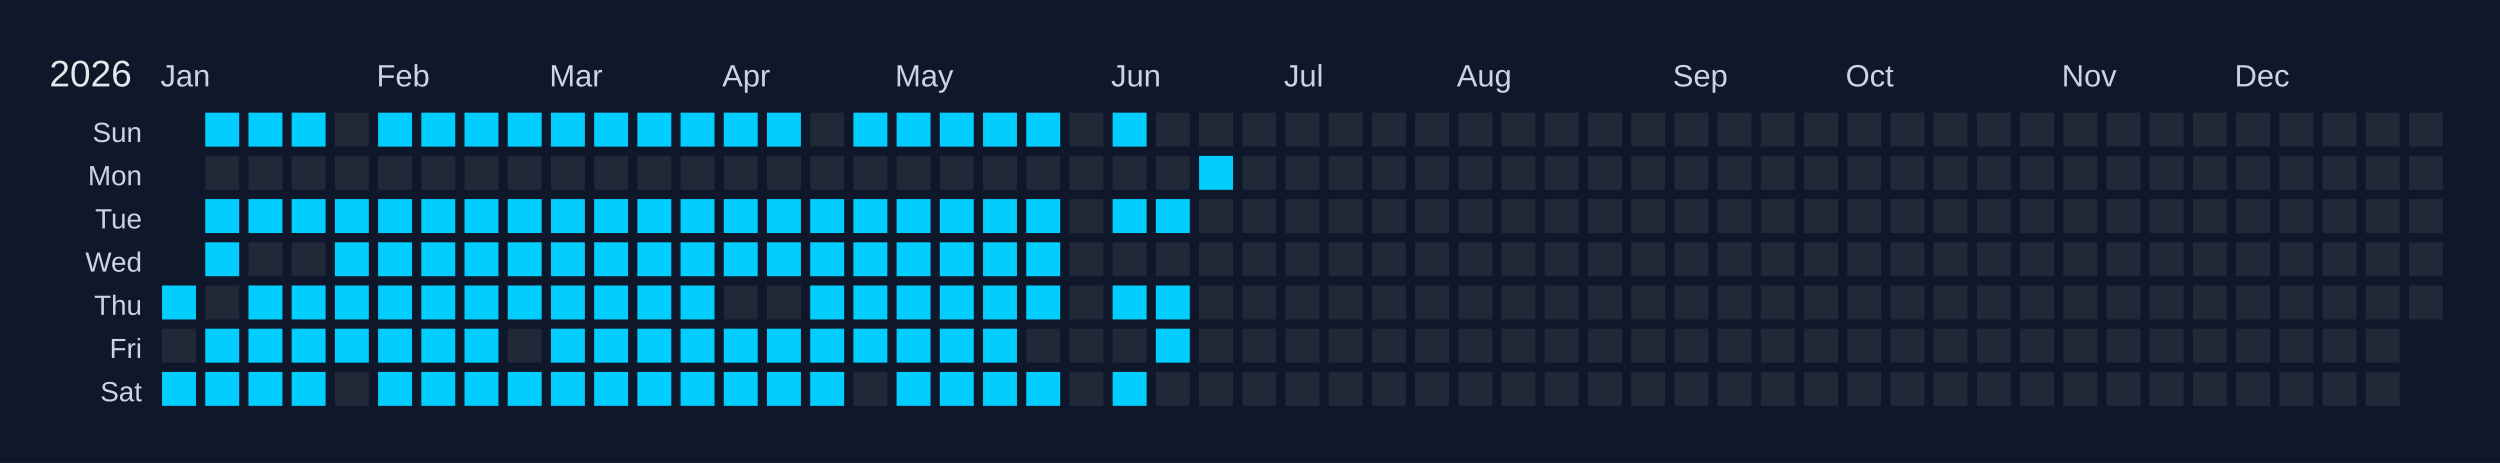
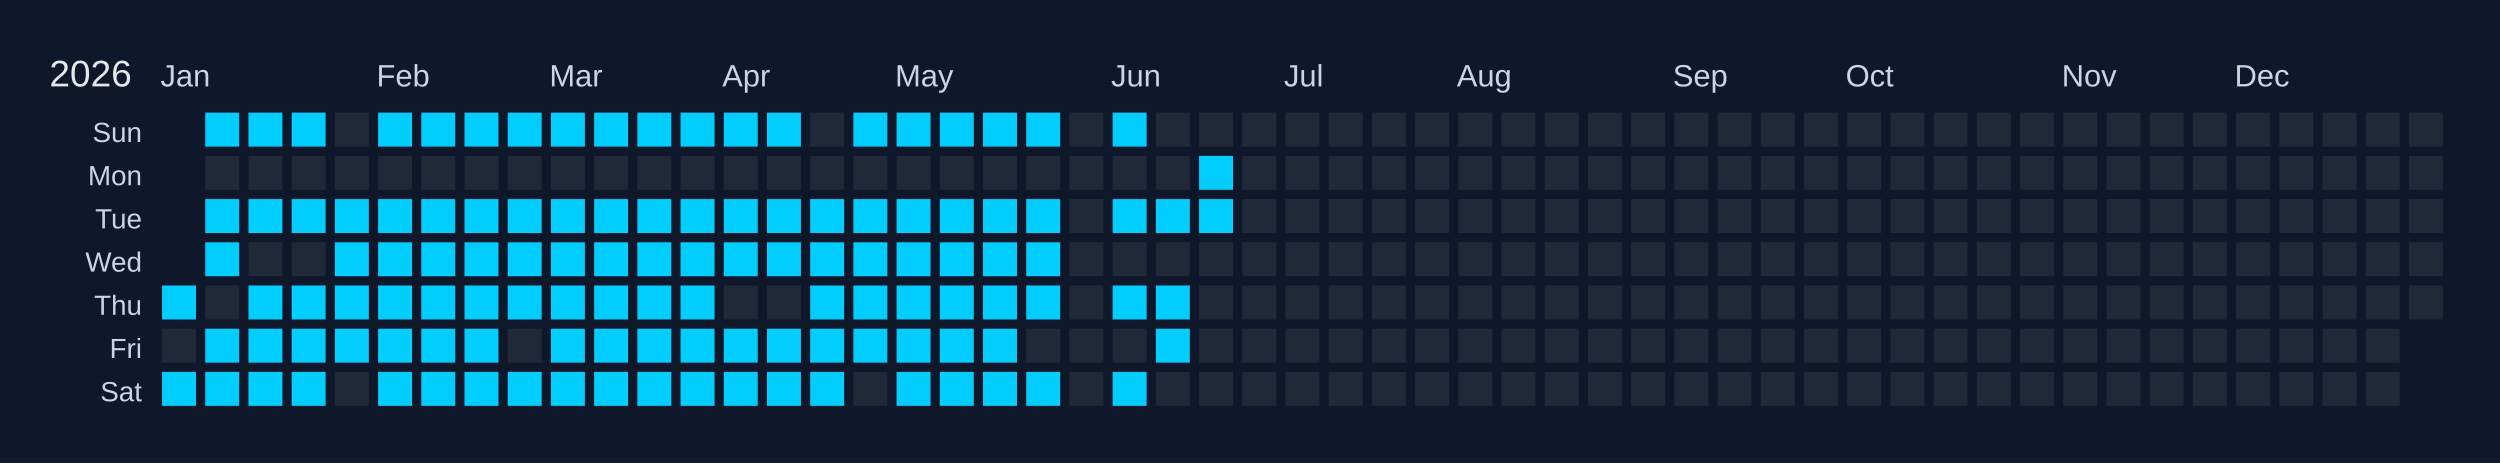
<svg xmlns="http://www.w3.org/2000/svg" width="810" height="150" viewBox="0 0 810 150">
  <rect width="810" height="150" fill="#0f172a" />
  <text x="16" y="28" font-size="12" fill="#e5e7eb" font-family="Arial, sans-serif">2026</text>
  <text x="52" y="28" font-size="10" fill="#cbd5e1" font-family="Arial, sans-serif">Jan</text>
  <text x="122" y="28" font-size="10" fill="#cbd5e1" font-family="Arial, sans-serif">Feb</text>
  <text x="178" y="28" font-size="10" fill="#cbd5e1" font-family="Arial, sans-serif">Mar</text>
  <text x="234" y="28" font-size="10" fill="#cbd5e1" font-family="Arial, sans-serif">Apr</text>
  <text x="290" y="28" font-size="10" fill="#cbd5e1" font-family="Arial, sans-serif">May</text>
  <text x="360" y="28" font-size="10" fill="#cbd5e1" font-family="Arial, sans-serif">Jun</text>
  <text x="416" y="28" font-size="10" fill="#cbd5e1" font-family="Arial, sans-serif">Jul</text>
  <text x="472" y="28" font-size="10" fill="#cbd5e1" font-family="Arial, sans-serif">Aug</text>
  <text x="542" y="28" font-size="10" fill="#cbd5e1" font-family="Arial, sans-serif">Sep</text>
  <text x="598" y="28" font-size="10" fill="#cbd5e1" font-family="Arial, sans-serif">Oct</text>
  <text x="668" y="28" font-size="10" fill="#cbd5e1" font-family="Arial, sans-serif">Nov</text>
  <text x="724" y="28" font-size="10" fill="#cbd5e1" font-family="Arial, sans-serif">Dec</text>
  <text x="46" y="46" font-size="9" fill="#cbd5e1" font-family="Arial, sans-serif" text-anchor="end">Sun</text>
  <text x="46" y="60" font-size="9" fill="#cbd5e1" font-family="Arial, sans-serif" text-anchor="end">Mon</text>
  <text x="46" y="74" font-size="9" fill="#cbd5e1" font-family="Arial, sans-serif" text-anchor="end">Tue</text>
  <text x="46" y="88" font-size="9" fill="#cbd5e1" font-family="Arial, sans-serif" text-anchor="end">Wed</text>
  <text x="46" y="102" font-size="9" fill="#cbd5e1" font-family="Arial, sans-serif" text-anchor="end">Thu</text>
  <text x="46" y="116" font-size="9" fill="#cbd5e1" font-family="Arial, sans-serif" text-anchor="end">Fri</text>
  <text x="46" y="130" font-size="9" fill="#cbd5e1" font-family="Arial, sans-serif" text-anchor="end">Sat</text>
  <g transform="translate(52,36)">
    <rect x="0" y="0" width="12" height="12" fill="#0f172a" stroke="#0f172a" stroke-width="1" />
    <rect x="0" y="14" width="12" height="12" fill="#0f172a" stroke="#0f172a" stroke-width="1" />
    <rect x="0" y="28" width="12" height="12" fill="#0f172a" stroke="#0f172a" stroke-width="1" />
    <rect x="0" y="42" width="12" height="12" fill="#0f172a" stroke="#0f172a" stroke-width="1" />
    <rect x="0" y="56" width="12" height="12" fill="#01cdfe" stroke="#0f172a" stroke-width="1" data-date="2026-01-01" />
    <rect x="0" y="70" width="12" height="12" fill="#1f2937" stroke="#0f172a" stroke-width="1" data-date="2026-01-02" />
    <rect x="0" y="84" width="12" height="12" fill="#01cdfe" stroke="#0f172a" stroke-width="1" data-date="2026-01-03" />
    <rect x="14" y="0" width="12" height="12" fill="#01cdfe" stroke="#0f172a" stroke-width="1" data-date="2026-01-04" />
    <rect x="14" y="14" width="12" height="12" fill="#1f2937" stroke="#0f172a" stroke-width="1" data-date="2026-01-05" />
    <rect x="14" y="28" width="12" height="12" fill="#01cdfe" stroke="#0f172a" stroke-width="1" data-date="2026-01-06" />
    <rect x="14" y="42" width="12" height="12" fill="#01cdfe" stroke="#0f172a" stroke-width="1" data-date="2026-01-07" />
    <rect x="14" y="56" width="12" height="12" fill="#1f2937" stroke="#0f172a" stroke-width="1" data-date="2026-01-08" />
    <rect x="14" y="70" width="12" height="12" fill="#01cdfe" stroke="#0f172a" stroke-width="1" data-date="2026-01-09" />
    <rect x="14" y="84" width="12" height="12" fill="#01cdfe" stroke="#0f172a" stroke-width="1" data-date="2026-01-10" />
    <rect x="28" y="0" width="12" height="12" fill="#01cdfe" stroke="#0f172a" stroke-width="1" data-date="2026-01-11" />
    <rect x="28" y="14" width="12" height="12" fill="#1f2937" stroke="#0f172a" stroke-width="1" data-date="2026-01-12" />
    <rect x="28" y="28" width="12" height="12" fill="#01cdfe" stroke="#0f172a" stroke-width="1" data-date="2026-01-13" />
    <rect x="28" y="42" width="12" height="12" fill="#1f2937" stroke="#0f172a" stroke-width="1" data-date="2026-01-14" />
    <rect x="28" y="56" width="12" height="12" fill="#01cdfe" stroke="#0f172a" stroke-width="1" data-date="2026-01-15" />
    <rect x="28" y="70" width="12" height="12" fill="#01cdfe" stroke="#0f172a" stroke-width="1" data-date="2026-01-16" />
    <rect x="28" y="84" width="12" height="12" fill="#01cdfe" stroke="#0f172a" stroke-width="1" data-date="2026-01-17" />
    <rect x="42" y="0" width="12" height="12" fill="#01cdfe" stroke="#0f172a" stroke-width="1" data-date="2026-01-18" />
    <rect x="42" y="14" width="12" height="12" fill="#1f2937" stroke="#0f172a" stroke-width="1" data-date="2026-01-19" />
    <rect x="42" y="28" width="12" height="12" fill="#01cdfe" stroke="#0f172a" stroke-width="1" data-date="2026-01-20" />
    <rect x="42" y="42" width="12" height="12" fill="#1f2937" stroke="#0f172a" stroke-width="1" data-date="2026-01-21" />
    <rect x="42" y="56" width="12" height="12" fill="#01cdfe" stroke="#0f172a" stroke-width="1" data-date="2026-01-22" />
    <rect x="42" y="70" width="12" height="12" fill="#01cdfe" stroke="#0f172a" stroke-width="1" data-date="2026-01-23" />
    <rect x="42" y="84" width="12" height="12" fill="#01cdfe" stroke="#0f172a" stroke-width="1" data-date="2026-01-24" />
    <rect x="56" y="0" width="12" height="12" fill="#1f2937" stroke="#0f172a" stroke-width="1" data-date="2026-01-25" />
    <rect x="56" y="14" width="12" height="12" fill="#1f2937" stroke="#0f172a" stroke-width="1" data-date="2026-01-26" />
    <rect x="56" y="28" width="12" height="12" fill="#01cdfe" stroke="#0f172a" stroke-width="1" data-date="2026-01-27" />
    <rect x="56" y="42" width="12" height="12" fill="#01cdfe" stroke="#0f172a" stroke-width="1" data-date="2026-01-28" />
    <rect x="56" y="56" width="12" height="12" fill="#01cdfe" stroke="#0f172a" stroke-width="1" data-date="2026-01-29" />
    <rect x="56" y="70" width="12" height="12" fill="#01cdfe" stroke="#0f172a" stroke-width="1" data-date="2026-01-30" />
    <rect x="56" y="84" width="12" height="12" fill="#1f2937" stroke="#0f172a" stroke-width="1" data-date="2026-01-31" />
    <rect x="70" y="0" width="12" height="12" fill="#01cdfe" stroke="#0f172a" stroke-width="1" data-date="2026-02-01" />
    <rect x="70" y="14" width="12" height="12" fill="#1f2937" stroke="#0f172a" stroke-width="1" data-date="2026-02-02" />
    <rect x="70" y="28" width="12" height="12" fill="#01cdfe" stroke="#0f172a" stroke-width="1" data-date="2026-02-03" />
    <rect x="70" y="42" width="12" height="12" fill="#01cdfe" stroke="#0f172a" stroke-width="1" data-date="2026-02-04" />
    <rect x="70" y="56" width="12" height="12" fill="#01cdfe" stroke="#0f172a" stroke-width="1" data-date="2026-02-05" />
    <rect x="70" y="70" width="12" height="12" fill="#01cdfe" stroke="#0f172a" stroke-width="1" data-date="2026-02-06" />
    <rect x="70" y="84" width="12" height="12" fill="#01cdfe" stroke="#0f172a" stroke-width="1" data-date="2026-02-07" />
    <rect x="84" y="0" width="12" height="12" fill="#01cdfe" stroke="#0f172a" stroke-width="1" data-date="2026-02-08" />
    <rect x="84" y="14" width="12" height="12" fill="#1f2937" stroke="#0f172a" stroke-width="1" data-date="2026-02-09" />
    <rect x="84" y="28" width="12" height="12" fill="#01cdfe" stroke="#0f172a" stroke-width="1" data-date="2026-02-10" />
    <rect x="84" y="42" width="12" height="12" fill="#01cdfe" stroke="#0f172a" stroke-width="1" data-date="2026-02-11" />
    <rect x="84" y="56" width="12" height="12" fill="#01cdfe" stroke="#0f172a" stroke-width="1" data-date="2026-02-12" />
    <rect x="84" y="70" width="12" height="12" fill="#01cdfe" stroke="#0f172a" stroke-width="1" data-date="2026-02-13" />
    <rect x="84" y="84" width="12" height="12" fill="#01cdfe" stroke="#0f172a" stroke-width="1" data-date="2026-02-14" />
    <rect x="98" y="0" width="12" height="12" fill="#01cdfe" stroke="#0f172a" stroke-width="1" data-date="2026-02-15" />
    <rect x="98" y="14" width="12" height="12" fill="#1f2937" stroke="#0f172a" stroke-width="1" data-date="2026-02-16" />
    <rect x="98" y="28" width="12" height="12" fill="#01cdfe" stroke="#0f172a" stroke-width="1" data-date="2026-02-17" />
    <rect x="98" y="42" width="12" height="12" fill="#01cdfe" stroke="#0f172a" stroke-width="1" data-date="2026-02-18" />
    <rect x="98" y="56" width="12" height="12" fill="#01cdfe" stroke="#0f172a" stroke-width="1" data-date="2026-02-19" />
    <rect x="98" y="70" width="12" height="12" fill="#01cdfe" stroke="#0f172a" stroke-width="1" data-date="2026-02-20" />
    <rect x="98" y="84" width="12" height="12" fill="#01cdfe" stroke="#0f172a" stroke-width="1" data-date="2026-02-21" />
    <rect x="112" y="0" width="12" height="12" fill="#01cdfe" stroke="#0f172a" stroke-width="1" data-date="2026-02-22" />
    <rect x="112" y="14" width="12" height="12" fill="#1f2937" stroke="#0f172a" stroke-width="1" data-date="2026-02-23" />
    <rect x="112" y="28" width="12" height="12" fill="#01cdfe" stroke="#0f172a" stroke-width="1" data-date="2026-02-24" />
    <rect x="112" y="42" width="12" height="12" fill="#01cdfe" stroke="#0f172a" stroke-width="1" data-date="2026-02-25" />
    <rect x="112" y="56" width="12" height="12" fill="#01cdfe" stroke="#0f172a" stroke-width="1" data-date="2026-02-26" />
    <rect x="112" y="70" width="12" height="12" fill="#1f2937" stroke="#0f172a" stroke-width="1" data-date="2026-02-27" />
    <rect x="112" y="84" width="12" height="12" fill="#01cdfe" stroke="#0f172a" stroke-width="1" data-date="2026-02-28" />
    <rect x="126" y="0" width="12" height="12" fill="#01cdfe" stroke="#0f172a" stroke-width="1" data-date="2026-03-01" />
    <rect x="126" y="14" width="12" height="12" fill="#1f2937" stroke="#0f172a" stroke-width="1" data-date="2026-03-02" />
    <rect x="126" y="28" width="12" height="12" fill="#01cdfe" stroke="#0f172a" stroke-width="1" data-date="2026-03-03" />
    <rect x="126" y="42" width="12" height="12" fill="#01cdfe" stroke="#0f172a" stroke-width="1" data-date="2026-03-04" />
    <rect x="126" y="56" width="12" height="12" fill="#01cdfe" stroke="#0f172a" stroke-width="1" data-date="2026-03-05" />
    <rect x="126" y="70" width="12" height="12" fill="#01cdfe" stroke="#0f172a" stroke-width="1" data-date="2026-03-06" />
    <rect x="126" y="84" width="12" height="12" fill="#01cdfe" stroke="#0f172a" stroke-width="1" data-date="2026-03-07" />
    <rect x="140" y="0" width="12" height="12" fill="#01cdfe" stroke="#0f172a" stroke-width="1" data-date="2026-03-08" />
    <rect x="140" y="14" width="12" height="12" fill="#1f2937" stroke="#0f172a" stroke-width="1" data-date="2026-03-09" />
    <rect x="140" y="28" width="12" height="12" fill="#01cdfe" stroke="#0f172a" stroke-width="1" data-date="2026-03-10" />
    <rect x="140" y="42" width="12" height="12" fill="#01cdfe" stroke="#0f172a" stroke-width="1" data-date="2026-03-11" />
    <rect x="140" y="56" width="12" height="12" fill="#01cdfe" stroke="#0f172a" stroke-width="1" data-date="2026-03-12" />
    <rect x="140" y="70" width="12" height="12" fill="#01cdfe" stroke="#0f172a" stroke-width="1" data-date="2026-03-13" />
    <rect x="140" y="84" width="12" height="12" fill="#01cdfe" stroke="#0f172a" stroke-width="1" data-date="2026-03-14" />
    <rect x="154" y="0" width="12" height="12" fill="#01cdfe" stroke="#0f172a" stroke-width="1" data-date="2026-03-15" />
    <rect x="154" y="14" width="12" height="12" fill="#1f2937" stroke="#0f172a" stroke-width="1" data-date="2026-03-16" />
    <rect x="154" y="28" width="12" height="12" fill="#01cdfe" stroke="#0f172a" stroke-width="1" data-date="2026-03-17" />
    <rect x="154" y="42" width="12" height="12" fill="#01cdfe" stroke="#0f172a" stroke-width="1" data-date="2026-03-18" />
    <rect x="154" y="56" width="12" height="12" fill="#01cdfe" stroke="#0f172a" stroke-width="1" data-date="2026-03-19" />
    <rect x="154" y="70" width="12" height="12" fill="#01cdfe" stroke="#0f172a" stroke-width="1" data-date="2026-03-20" />
    <rect x="154" y="84" width="12" height="12" fill="#01cdfe" stroke="#0f172a" stroke-width="1" data-date="2026-03-21" />
    <rect x="168" y="0" width="12" height="12" fill="#01cdfe" stroke="#0f172a" stroke-width="1" data-date="2026-03-22" />
    <rect x="168" y="14" width="12" height="12" fill="#1f2937" stroke="#0f172a" stroke-width="1" data-date="2026-03-23" />
    <rect x="168" y="28" width="12" height="12" fill="#01cdfe" stroke="#0f172a" stroke-width="1" data-date="2026-03-24" />
    <rect x="168" y="42" width="12" height="12" fill="#01cdfe" stroke="#0f172a" stroke-width="1" data-date="2026-03-25" />
    <rect x="168" y="56" width="12" height="12" fill="#01cdfe" stroke="#0f172a" stroke-width="1" data-date="2026-03-26" />
    <rect x="168" y="70" width="12" height="12" fill="#01cdfe" stroke="#0f172a" stroke-width="1" data-date="2026-03-27" />
    <rect x="168" y="84" width="12" height="12" fill="#01cdfe" stroke="#0f172a" stroke-width="1" data-date="2026-03-28" />
    <rect x="182" y="0" width="12" height="12" fill="#01cdfe" stroke="#0f172a" stroke-width="1" data-date="2026-03-29" />
    <rect x="182" y="14" width="12" height="12" fill="#1f2937" stroke="#0f172a" stroke-width="1" data-date="2026-03-30" />
    <rect x="182" y="28" width="12" height="12" fill="#01cdfe" stroke="#0f172a" stroke-width="1" data-date="2026-03-31" />
    <rect x="182" y="42" width="12" height="12" fill="#01cdfe" stroke="#0f172a" stroke-width="1" data-date="2026-04-01" />
    <rect x="182" y="56" width="12" height="12" fill="#1f2937" stroke="#0f172a" stroke-width="1" data-date="2026-04-02" />
    <rect x="182" y="70" width="12" height="12" fill="#01cdfe" stroke="#0f172a" stroke-width="1" data-date="2026-04-03" />
    <rect x="182" y="84" width="12" height="12" fill="#01cdfe" stroke="#0f172a" stroke-width="1" data-date="2026-04-04" />
    <rect x="196" y="0" width="12" height="12" fill="#01cdfe" stroke="#0f172a" stroke-width="1" data-date="2026-04-05" />
    <rect x="196" y="14" width="12" height="12" fill="#1f2937" stroke="#0f172a" stroke-width="1" data-date="2026-04-06" />
    <rect x="196" y="28" width="12" height="12" fill="#01cdfe" stroke="#0f172a" stroke-width="1" data-date="2026-04-07" />
    <rect x="196" y="42" width="12" height="12" fill="#01cdfe" stroke="#0f172a" stroke-width="1" data-date="2026-04-08" />
    <rect x="196" y="56" width="12" height="12" fill="#1f2937" stroke="#0f172a" stroke-width="1" data-date="2026-04-09" />
    <rect x="196" y="70" width="12" height="12" fill="#01cdfe" stroke="#0f172a" stroke-width="1" data-date="2026-04-10" />
    <rect x="196" y="84" width="12" height="12" fill="#01cdfe" stroke="#0f172a" stroke-width="1" data-date="2026-04-11" />
    <rect x="210" y="0" width="12" height="12" fill="#1f2937" stroke="#0f172a" stroke-width="1" data-date="2026-04-12" />
    <rect x="210" y="14" width="12" height="12" fill="#1f2937" stroke="#0f172a" stroke-width="1" data-date="2026-04-13" />
    <rect x="210" y="28" width="12" height="12" fill="#01cdfe" stroke="#0f172a" stroke-width="1" data-date="2026-04-14" />
    <rect x="210" y="42" width="12" height="12" fill="#01cdfe" stroke="#0f172a" stroke-width="1" data-date="2026-04-15" />
    <rect x="210" y="56" width="12" height="12" fill="#01cdfe" stroke="#0f172a" stroke-width="1" data-date="2026-04-16" />
    <rect x="210" y="70" width="12" height="12" fill="#01cdfe" stroke="#0f172a" stroke-width="1" data-date="2026-04-17" />
    <rect x="210" y="84" width="12" height="12" fill="#01cdfe" stroke="#0f172a" stroke-width="1" data-date="2026-04-18" />
    <rect x="224" y="0" width="12" height="12" fill="#01cdfe" stroke="#0f172a" stroke-width="1" data-date="2026-04-19" />
    <rect x="224" y="14" width="12" height="12" fill="#1f2937" stroke="#0f172a" stroke-width="1" data-date="2026-04-20" />
    <rect x="224" y="28" width="12" height="12" fill="#01cdfe" stroke="#0f172a" stroke-width="1" data-date="2026-04-21" />
    <rect x="224" y="42" width="12" height="12" fill="#01cdfe" stroke="#0f172a" stroke-width="1" data-date="2026-04-22" />
    <rect x="224" y="56" width="12" height="12" fill="#01cdfe" stroke="#0f172a" stroke-width="1" data-date="2026-04-23" />
    <rect x="224" y="70" width="12" height="12" fill="#01cdfe" stroke="#0f172a" stroke-width="1" data-date="2026-04-24" />
    <rect x="224" y="84" width="12" height="12" fill="#1f2937" stroke="#0f172a" stroke-width="1" data-date="2026-04-25" />
    <rect x="238" y="0" width="12" height="12" fill="#01cdfe" stroke="#0f172a" stroke-width="1" data-date="2026-04-26" />
    <rect x="238" y="14" width="12" height="12" fill="#1f2937" stroke="#0f172a" stroke-width="1" data-date="2026-04-27" />
    <rect x="238" y="28" width="12" height="12" fill="#01cdfe" stroke="#0f172a" stroke-width="1" data-date="2026-04-28" />
    <rect x="238" y="42" width="12" height="12" fill="#01cdfe" stroke="#0f172a" stroke-width="1" data-date="2026-04-29" />
    <rect x="238" y="56" width="12" height="12" fill="#01cdfe" stroke="#0f172a" stroke-width="1" data-date="2026-04-30" />
    <rect x="238" y="70" width="12" height="12" fill="#01cdfe" stroke="#0f172a" stroke-width="1" data-date="2026-05-01" />
    <rect x="238" y="84" width="12" height="12" fill="#01cdfe" stroke="#0f172a" stroke-width="1" data-date="2026-05-02" />
    <rect x="252" y="0" width="12" height="12" fill="#01cdfe" stroke="#0f172a" stroke-width="1" data-date="2026-05-03" />
    <rect x="252" y="14" width="12" height="12" fill="#1f2937" stroke="#0f172a" stroke-width="1" data-date="2026-05-04" />
    <rect x="252" y="28" width="12" height="12" fill="#01cdfe" stroke="#0f172a" stroke-width="1" data-date="2026-05-05" />
    <rect x="252" y="42" width="12" height="12" fill="#01cdfe" stroke="#0f172a" stroke-width="1" data-date="2026-05-06" />
    <rect x="252" y="56" width="12" height="12" fill="#01cdfe" stroke="#0f172a" stroke-width="1" data-date="2026-05-07" />
    <rect x="252" y="70" width="12" height="12" fill="#01cdfe" stroke="#0f172a" stroke-width="1" data-date="2026-05-08" />
    <rect x="252" y="84" width="12" height="12" fill="#01cdfe" stroke="#0f172a" stroke-width="1" data-date="2026-05-09" />
    <rect x="266" y="0" width="12" height="12" fill="#01cdfe" stroke="#0f172a" stroke-width="1" data-date="2026-05-10" />
    <rect x="266" y="14" width="12" height="12" fill="#1f2937" stroke="#0f172a" stroke-width="1" data-date="2026-05-11" />
    <rect x="266" y="28" width="12" height="12" fill="#01cdfe" stroke="#0f172a" stroke-width="1" data-date="2026-05-12" />
    <rect x="266" y="42" width="12" height="12" fill="#01cdfe" stroke="#0f172a" stroke-width="1" data-date="2026-05-13" />
    <rect x="266" y="56" width="12" height="12" fill="#01cdfe" stroke="#0f172a" stroke-width="1" data-date="2026-05-14" />
    <rect x="266" y="70" width="12" height="12" fill="#01cdfe" stroke="#0f172a" stroke-width="1" data-date="2026-05-15" />
    <rect x="266" y="84" width="12" height="12" fill="#01cdfe" stroke="#0f172a" stroke-width="1" data-date="2026-05-16" />
    <rect x="280" y="0" width="12" height="12" fill="#01cdfe" stroke="#0f172a" stroke-width="1" data-date="2026-05-17" />
    <rect x="280" y="14" width="12" height="12" fill="#1f2937" stroke="#0f172a" stroke-width="1" data-date="2026-05-18" />
    <rect x="280" y="28" width="12" height="12" fill="#01cdfe" stroke="#0f172a" stroke-width="1" data-date="2026-05-19" />
    <rect x="280" y="42" width="12" height="12" fill="#01cdfe" stroke="#0f172a" stroke-width="1" data-date="2026-05-20" />
    <rect x="280" y="56" width="12" height="12" fill="#01cdfe" stroke="#0f172a" stroke-width="1" data-date="2026-05-21" />
    <rect x="280" y="70" width="12" height="12" fill="#1f2937" stroke="#0f172a" stroke-width="1" data-date="2026-05-22" />
    <rect x="280" y="84" width="12" height="12" fill="#01cdfe" stroke="#0f172a" stroke-width="1" data-date="2026-05-23" />
    <rect x="294" y="0" width="12" height="12" fill="#1f2937" stroke="#0f172a" stroke-width="1" data-date="2026-05-24" />
    <rect x="294" y="14" width="12" height="12" fill="#1f2937" stroke="#0f172a" stroke-width="1" data-date="2026-05-25" />
    <rect x="294" y="28" width="12" height="12" fill="#1f2937" stroke="#0f172a" stroke-width="1" data-date="2026-05-26" />
    <rect x="294" y="42" width="12" height="12" fill="#1f2937" stroke="#0f172a" stroke-width="1" data-date="2026-05-27" />
    <rect x="294" y="56" width="12" height="12" fill="#1f2937" stroke="#0f172a" stroke-width="1" data-date="2026-05-28" />
    <rect x="294" y="70" width="12" height="12" fill="#1f2937" stroke="#0f172a" stroke-width="1" data-date="2026-05-29" />
    <rect x="294" y="84" width="12" height="12" fill="#1f2937" stroke="#0f172a" stroke-width="1" data-date="2026-05-30" />
    <rect x="308" y="0" width="12" height="12" fill="#01cdfe" stroke="#0f172a" stroke-width="1" data-date="2026-05-31" />
    <rect x="308" y="14" width="12" height="12" fill="#1f2937" stroke="#0f172a" stroke-width="1" data-date="2026-06-01" />
    <rect x="308" y="28" width="12" height="12" fill="#01cdfe" stroke="#0f172a" stroke-width="1" data-date="2026-06-02" />
    <rect x="308" y="42" width="12" height="12" fill="#1f2937" stroke="#0f172a" stroke-width="1" data-date="2026-06-03" />
    <rect x="308" y="56" width="12" height="12" fill="#01cdfe" stroke="#0f172a" stroke-width="1" data-date="2026-06-04" />
    <rect x="308" y="70" width="12" height="12" fill="#1f2937" stroke="#0f172a" stroke-width="1" data-date="2026-06-05" />
    <rect x="308" y="84" width="12" height="12" fill="#01cdfe" stroke="#0f172a" stroke-width="1" data-date="2026-06-06" />
    <rect x="322" y="0" width="12" height="12" fill="#1f2937" stroke="#0f172a" stroke-width="1" data-date="2026-06-07" />
    <rect x="322" y="14" width="12" height="12" fill="#1f2937" stroke="#0f172a" stroke-width="1" data-date="2026-06-08" />
    <rect x="322" y="28" width="12" height="12" fill="#01cdfe" stroke="#0f172a" stroke-width="1" data-date="2026-06-09" />
    <rect x="322" y="42" width="12" height="12" fill="#1f2937" stroke="#0f172a" stroke-width="1" data-date="2026-06-10" />
    <rect x="322" y="56" width="12" height="12" fill="#01cdfe" stroke="#0f172a" stroke-width="1" data-date="2026-06-11" />
    <rect x="322" y="70" width="12" height="12" fill="#01cdfe" stroke="#0f172a" stroke-width="1" data-date="2026-06-12" />
    <rect x="322" y="84" width="12" height="12" fill="#1f2937" stroke="#0f172a" stroke-width="1" data-date="2026-06-13" />
    <rect x="336" y="0" width="12" height="12" fill="#1f2937" stroke="#0f172a" stroke-width="1" data-date="2026-06-14" />
    <rect x="336" y="14" width="12" height="12" fill="#01cdfe" stroke="#0f172a" stroke-width="1" data-date="2026-06-15" />
-     <rect x="336" y="28" width="12" height="12" fill="#1f2937" stroke="#0f172a" stroke-width="1" data-date="2026-06-16" />
+     <rect x="336" y="28" width="12" height="12" fill="#01cdfe" stroke="#0f172a" stroke-width="1" data-date="2026-06-16" />
    <rect x="336" y="42" width="12" height="12" fill="#1f2937" stroke="#0f172a" stroke-width="1" data-date="2026-06-17" />
    <rect x="336" y="56" width="12" height="12" fill="#1f2937" stroke="#0f172a" stroke-width="1" data-date="2026-06-18" />
    <rect x="336" y="70" width="12" height="12" fill="#1f2937" stroke="#0f172a" stroke-width="1" data-date="2026-06-19" />
    <rect x="336" y="84" width="12" height="12" fill="#1f2937" stroke="#0f172a" stroke-width="1" data-date="2026-06-20" />
    <rect x="350" y="0" width="12" height="12" fill="#1f2937" stroke="#0f172a" stroke-width="1" data-date="2026-06-21" />
    <rect x="350" y="14" width="12" height="12" fill="#1f2937" stroke="#0f172a" stroke-width="1" data-date="2026-06-22" />
    <rect x="350" y="28" width="12" height="12" fill="#1f2937" stroke="#0f172a" stroke-width="1" data-date="2026-06-23" />
    <rect x="350" y="42" width="12" height="12" fill="#1f2937" stroke="#0f172a" stroke-width="1" data-date="2026-06-24" />
    <rect x="350" y="56" width="12" height="12" fill="#1f2937" stroke="#0f172a" stroke-width="1" data-date="2026-06-25" />
    <rect x="350" y="70" width="12" height="12" fill="#1f2937" stroke="#0f172a" stroke-width="1" data-date="2026-06-26" />
    <rect x="350" y="84" width="12" height="12" fill="#1f2937" stroke="#0f172a" stroke-width="1" data-date="2026-06-27" />
    <rect x="364" y="0" width="12" height="12" fill="#1f2937" stroke="#0f172a" stroke-width="1" data-date="2026-06-28" />
    <rect x="364" y="14" width="12" height="12" fill="#1f2937" stroke="#0f172a" stroke-width="1" data-date="2026-06-29" />
    <rect x="364" y="28" width="12" height="12" fill="#1f2937" stroke="#0f172a" stroke-width="1" data-date="2026-06-30" />
    <rect x="364" y="42" width="12" height="12" fill="#1f2937" stroke="#0f172a" stroke-width="1" data-date="2026-07-01" />
    <rect x="364" y="56" width="12" height="12" fill="#1f2937" stroke="#0f172a" stroke-width="1" data-date="2026-07-02" />
    <rect x="364" y="70" width="12" height="12" fill="#1f2937" stroke="#0f172a" stroke-width="1" data-date="2026-07-03" />
    <rect x="364" y="84" width="12" height="12" fill="#1f2937" stroke="#0f172a" stroke-width="1" data-date="2026-07-04" />
    <rect x="378" y="0" width="12" height="12" fill="#1f2937" stroke="#0f172a" stroke-width="1" data-date="2026-07-05" />
    <rect x="378" y="14" width="12" height="12" fill="#1f2937" stroke="#0f172a" stroke-width="1" data-date="2026-07-06" />
    <rect x="378" y="28" width="12" height="12" fill="#1f2937" stroke="#0f172a" stroke-width="1" data-date="2026-07-07" />
    <rect x="378" y="42" width="12" height="12" fill="#1f2937" stroke="#0f172a" stroke-width="1" data-date="2026-07-08" />
    <rect x="378" y="56" width="12" height="12" fill="#1f2937" stroke="#0f172a" stroke-width="1" data-date="2026-07-09" />
    <rect x="378" y="70" width="12" height="12" fill="#1f2937" stroke="#0f172a" stroke-width="1" data-date="2026-07-10" />
    <rect x="378" y="84" width="12" height="12" fill="#1f2937" stroke="#0f172a" stroke-width="1" data-date="2026-07-11" />
    <rect x="392" y="0" width="12" height="12" fill="#1f2937" stroke="#0f172a" stroke-width="1" data-date="2026-07-12" />
    <rect x="392" y="14" width="12" height="12" fill="#1f2937" stroke="#0f172a" stroke-width="1" data-date="2026-07-13" />
    <rect x="392" y="28" width="12" height="12" fill="#1f2937" stroke="#0f172a" stroke-width="1" data-date="2026-07-14" />
    <rect x="392" y="42" width="12" height="12" fill="#1f2937" stroke="#0f172a" stroke-width="1" data-date="2026-07-15" />
    <rect x="392" y="56" width="12" height="12" fill="#1f2937" stroke="#0f172a" stroke-width="1" data-date="2026-07-16" />
    <rect x="392" y="70" width="12" height="12" fill="#1f2937" stroke="#0f172a" stroke-width="1" data-date="2026-07-17" />
    <rect x="392" y="84" width="12" height="12" fill="#1f2937" stroke="#0f172a" stroke-width="1" data-date="2026-07-18" />
    <rect x="406" y="0" width="12" height="12" fill="#1f2937" stroke="#0f172a" stroke-width="1" data-date="2026-07-19" />
    <rect x="406" y="14" width="12" height="12" fill="#1f2937" stroke="#0f172a" stroke-width="1" data-date="2026-07-20" />
    <rect x="406" y="28" width="12" height="12" fill="#1f2937" stroke="#0f172a" stroke-width="1" data-date="2026-07-21" />
    <rect x="406" y="42" width="12" height="12" fill="#1f2937" stroke="#0f172a" stroke-width="1" data-date="2026-07-22" />
    <rect x="406" y="56" width="12" height="12" fill="#1f2937" stroke="#0f172a" stroke-width="1" data-date="2026-07-23" />
    <rect x="406" y="70" width="12" height="12" fill="#1f2937" stroke="#0f172a" stroke-width="1" data-date="2026-07-24" />
    <rect x="406" y="84" width="12" height="12" fill="#1f2937" stroke="#0f172a" stroke-width="1" data-date="2026-07-25" />
    <rect x="420" y="0" width="12" height="12" fill="#1f2937" stroke="#0f172a" stroke-width="1" data-date="2026-07-26" />
    <rect x="420" y="14" width="12" height="12" fill="#1f2937" stroke="#0f172a" stroke-width="1" data-date="2026-07-27" />
    <rect x="420" y="28" width="12" height="12" fill="#1f2937" stroke="#0f172a" stroke-width="1" data-date="2026-07-28" />
    <rect x="420" y="42" width="12" height="12" fill="#1f2937" stroke="#0f172a" stroke-width="1" data-date="2026-07-29" />
    <rect x="420" y="56" width="12" height="12" fill="#1f2937" stroke="#0f172a" stroke-width="1" data-date="2026-07-30" />
    <rect x="420" y="70" width="12" height="12" fill="#1f2937" stroke="#0f172a" stroke-width="1" data-date="2026-07-31" />
    <rect x="420" y="84" width="12" height="12" fill="#1f2937" stroke="#0f172a" stroke-width="1" data-date="2026-08-01" />
    <rect x="434" y="0" width="12" height="12" fill="#1f2937" stroke="#0f172a" stroke-width="1" data-date="2026-08-02" />
    <rect x="434" y="14" width="12" height="12" fill="#1f2937" stroke="#0f172a" stroke-width="1" data-date="2026-08-03" />
    <rect x="434" y="28" width="12" height="12" fill="#1f2937" stroke="#0f172a" stroke-width="1" data-date="2026-08-04" />
    <rect x="434" y="42" width="12" height="12" fill="#1f2937" stroke="#0f172a" stroke-width="1" data-date="2026-08-05" />
    <rect x="434" y="56" width="12" height="12" fill="#1f2937" stroke="#0f172a" stroke-width="1" data-date="2026-08-06" />
    <rect x="434" y="70" width="12" height="12" fill="#1f2937" stroke="#0f172a" stroke-width="1" data-date="2026-08-07" />
    <rect x="434" y="84" width="12" height="12" fill="#1f2937" stroke="#0f172a" stroke-width="1" data-date="2026-08-08" />
    <rect x="448" y="0" width="12" height="12" fill="#1f2937" stroke="#0f172a" stroke-width="1" data-date="2026-08-09" />
    <rect x="448" y="14" width="12" height="12" fill="#1f2937" stroke="#0f172a" stroke-width="1" data-date="2026-08-10" />
    <rect x="448" y="28" width="12" height="12" fill="#1f2937" stroke="#0f172a" stroke-width="1" data-date="2026-08-11" />
    <rect x="448" y="42" width="12" height="12" fill="#1f2937" stroke="#0f172a" stroke-width="1" data-date="2026-08-12" />
    <rect x="448" y="56" width="12" height="12" fill="#1f2937" stroke="#0f172a" stroke-width="1" data-date="2026-08-13" />
    <rect x="448" y="70" width="12" height="12" fill="#1f2937" stroke="#0f172a" stroke-width="1" data-date="2026-08-14" />
    <rect x="448" y="84" width="12" height="12" fill="#1f2937" stroke="#0f172a" stroke-width="1" data-date="2026-08-15" />
    <rect x="462" y="0" width="12" height="12" fill="#1f2937" stroke="#0f172a" stroke-width="1" data-date="2026-08-16" />
    <rect x="462" y="14" width="12" height="12" fill="#1f2937" stroke="#0f172a" stroke-width="1" data-date="2026-08-17" />
    <rect x="462" y="28" width="12" height="12" fill="#1f2937" stroke="#0f172a" stroke-width="1" data-date="2026-08-18" />
    <rect x="462" y="42" width="12" height="12" fill="#1f2937" stroke="#0f172a" stroke-width="1" data-date="2026-08-19" />
    <rect x="462" y="56" width="12" height="12" fill="#1f2937" stroke="#0f172a" stroke-width="1" data-date="2026-08-20" />
    <rect x="462" y="70" width="12" height="12" fill="#1f2937" stroke="#0f172a" stroke-width="1" data-date="2026-08-21" />
    <rect x="462" y="84" width="12" height="12" fill="#1f2937" stroke="#0f172a" stroke-width="1" data-date="2026-08-22" />
    <rect x="476" y="0" width="12" height="12" fill="#1f2937" stroke="#0f172a" stroke-width="1" data-date="2026-08-23" />
    <rect x="476" y="14" width="12" height="12" fill="#1f2937" stroke="#0f172a" stroke-width="1" data-date="2026-08-24" />
    <rect x="476" y="28" width="12" height="12" fill="#1f2937" stroke="#0f172a" stroke-width="1" data-date="2026-08-25" />
    <rect x="476" y="42" width="12" height="12" fill="#1f2937" stroke="#0f172a" stroke-width="1" data-date="2026-08-26" />
    <rect x="476" y="56" width="12" height="12" fill="#1f2937" stroke="#0f172a" stroke-width="1" data-date="2026-08-27" />
    <rect x="476" y="70" width="12" height="12" fill="#1f2937" stroke="#0f172a" stroke-width="1" data-date="2026-08-28" />
    <rect x="476" y="84" width="12" height="12" fill="#1f2937" stroke="#0f172a" stroke-width="1" data-date="2026-08-29" />
    <rect x="490" y="0" width="12" height="12" fill="#1f2937" stroke="#0f172a" stroke-width="1" data-date="2026-08-30" />
    <rect x="490" y="14" width="12" height="12" fill="#1f2937" stroke="#0f172a" stroke-width="1" data-date="2026-08-31" />
    <rect x="490" y="28" width="12" height="12" fill="#1f2937" stroke="#0f172a" stroke-width="1" data-date="2026-09-01" />
    <rect x="490" y="42" width="12" height="12" fill="#1f2937" stroke="#0f172a" stroke-width="1" data-date="2026-09-02" />
    <rect x="490" y="56" width="12" height="12" fill="#1f2937" stroke="#0f172a" stroke-width="1" data-date="2026-09-03" />
    <rect x="490" y="70" width="12" height="12" fill="#1f2937" stroke="#0f172a" stroke-width="1" data-date="2026-09-04" />
    <rect x="490" y="84" width="12" height="12" fill="#1f2937" stroke="#0f172a" stroke-width="1" data-date="2026-09-05" />
    <rect x="504" y="0" width="12" height="12" fill="#1f2937" stroke="#0f172a" stroke-width="1" data-date="2026-09-06" />
    <rect x="504" y="14" width="12" height="12" fill="#1f2937" stroke="#0f172a" stroke-width="1" data-date="2026-09-07" />
    <rect x="504" y="28" width="12" height="12" fill="#1f2937" stroke="#0f172a" stroke-width="1" data-date="2026-09-08" />
    <rect x="504" y="42" width="12" height="12" fill="#1f2937" stroke="#0f172a" stroke-width="1" data-date="2026-09-09" />
    <rect x="504" y="56" width="12" height="12" fill="#1f2937" stroke="#0f172a" stroke-width="1" data-date="2026-09-10" />
    <rect x="504" y="70" width="12" height="12" fill="#1f2937" stroke="#0f172a" stroke-width="1" data-date="2026-09-11" />
    <rect x="504" y="84" width="12" height="12" fill="#1f2937" stroke="#0f172a" stroke-width="1" data-date="2026-09-12" />
    <rect x="518" y="0" width="12" height="12" fill="#1f2937" stroke="#0f172a" stroke-width="1" data-date="2026-09-13" />
    <rect x="518" y="14" width="12" height="12" fill="#1f2937" stroke="#0f172a" stroke-width="1" data-date="2026-09-14" />
    <rect x="518" y="28" width="12" height="12" fill="#1f2937" stroke="#0f172a" stroke-width="1" data-date="2026-09-15" />
    <rect x="518" y="42" width="12" height="12" fill="#1f2937" stroke="#0f172a" stroke-width="1" data-date="2026-09-16" />
    <rect x="518" y="56" width="12" height="12" fill="#1f2937" stroke="#0f172a" stroke-width="1" data-date="2026-09-17" />
    <rect x="518" y="70" width="12" height="12" fill="#1f2937" stroke="#0f172a" stroke-width="1" data-date="2026-09-18" />
    <rect x="518" y="84" width="12" height="12" fill="#1f2937" stroke="#0f172a" stroke-width="1" data-date="2026-09-19" />
    <rect x="532" y="0" width="12" height="12" fill="#1f2937" stroke="#0f172a" stroke-width="1" data-date="2026-09-20" />
    <rect x="532" y="14" width="12" height="12" fill="#1f2937" stroke="#0f172a" stroke-width="1" data-date="2026-09-21" />
    <rect x="532" y="28" width="12" height="12" fill="#1f2937" stroke="#0f172a" stroke-width="1" data-date="2026-09-22" />
    <rect x="532" y="42" width="12" height="12" fill="#1f2937" stroke="#0f172a" stroke-width="1" data-date="2026-09-23" />
    <rect x="532" y="56" width="12" height="12" fill="#1f2937" stroke="#0f172a" stroke-width="1" data-date="2026-09-24" />
    <rect x="532" y="70" width="12" height="12" fill="#1f2937" stroke="#0f172a" stroke-width="1" data-date="2026-09-25" />
    <rect x="532" y="84" width="12" height="12" fill="#1f2937" stroke="#0f172a" stroke-width="1" data-date="2026-09-26" />
    <rect x="546" y="0" width="12" height="12" fill="#1f2937" stroke="#0f172a" stroke-width="1" data-date="2026-09-27" />
    <rect x="546" y="14" width="12" height="12" fill="#1f2937" stroke="#0f172a" stroke-width="1" data-date="2026-09-28" />
    <rect x="546" y="28" width="12" height="12" fill="#1f2937" stroke="#0f172a" stroke-width="1" data-date="2026-09-29" />
    <rect x="546" y="42" width="12" height="12" fill="#1f2937" stroke="#0f172a" stroke-width="1" data-date="2026-09-30" />
    <rect x="546" y="56" width="12" height="12" fill="#1f2937" stroke="#0f172a" stroke-width="1" data-date="2026-10-01" />
    <rect x="546" y="70" width="12" height="12" fill="#1f2937" stroke="#0f172a" stroke-width="1" data-date="2026-10-02" />
    <rect x="546" y="84" width="12" height="12" fill="#1f2937" stroke="#0f172a" stroke-width="1" data-date="2026-10-03" />
    <rect x="560" y="0" width="12" height="12" fill="#1f2937" stroke="#0f172a" stroke-width="1" data-date="2026-10-04" />
    <rect x="560" y="14" width="12" height="12" fill="#1f2937" stroke="#0f172a" stroke-width="1" data-date="2026-10-05" />
    <rect x="560" y="28" width="12" height="12" fill="#1f2937" stroke="#0f172a" stroke-width="1" data-date="2026-10-06" />
    <rect x="560" y="42" width="12" height="12" fill="#1f2937" stroke="#0f172a" stroke-width="1" data-date="2026-10-07" />
    <rect x="560" y="56" width="12" height="12" fill="#1f2937" stroke="#0f172a" stroke-width="1" data-date="2026-10-08" />
    <rect x="560" y="70" width="12" height="12" fill="#1f2937" stroke="#0f172a" stroke-width="1" data-date="2026-10-09" />
    <rect x="560" y="84" width="12" height="12" fill="#1f2937" stroke="#0f172a" stroke-width="1" data-date="2026-10-10" />
    <rect x="574" y="0" width="12" height="12" fill="#1f2937" stroke="#0f172a" stroke-width="1" data-date="2026-10-11" />
    <rect x="574" y="14" width="12" height="12" fill="#1f2937" stroke="#0f172a" stroke-width="1" data-date="2026-10-12" />
    <rect x="574" y="28" width="12" height="12" fill="#1f2937" stroke="#0f172a" stroke-width="1" data-date="2026-10-13" />
    <rect x="574" y="42" width="12" height="12" fill="#1f2937" stroke="#0f172a" stroke-width="1" data-date="2026-10-14" />
    <rect x="574" y="56" width="12" height="12" fill="#1f2937" stroke="#0f172a" stroke-width="1" data-date="2026-10-15" />
    <rect x="574" y="70" width="12" height="12" fill="#1f2937" stroke="#0f172a" stroke-width="1" data-date="2026-10-16" />
    <rect x="574" y="84" width="12" height="12" fill="#1f2937" stroke="#0f172a" stroke-width="1" data-date="2026-10-17" />
    <rect x="588" y="0" width="12" height="12" fill="#1f2937" stroke="#0f172a" stroke-width="1" data-date="2026-10-18" />
    <rect x="588" y="14" width="12" height="12" fill="#1f2937" stroke="#0f172a" stroke-width="1" data-date="2026-10-19" />
    <rect x="588" y="28" width="12" height="12" fill="#1f2937" stroke="#0f172a" stroke-width="1" data-date="2026-10-20" />
    <rect x="588" y="42" width="12" height="12" fill="#1f2937" stroke="#0f172a" stroke-width="1" data-date="2026-10-21" />
    <rect x="588" y="56" width="12" height="12" fill="#1f2937" stroke="#0f172a" stroke-width="1" data-date="2026-10-22" />
    <rect x="588" y="70" width="12" height="12" fill="#1f2937" stroke="#0f172a" stroke-width="1" data-date="2026-10-23" />
    <rect x="588" y="84" width="12" height="12" fill="#1f2937" stroke="#0f172a" stroke-width="1" data-date="2026-10-24" />
    <rect x="602" y="0" width="12" height="12" fill="#1f2937" stroke="#0f172a" stroke-width="1" data-date="2026-10-25" />
    <rect x="602" y="14" width="12" height="12" fill="#1f2937" stroke="#0f172a" stroke-width="1" data-date="2026-10-26" />
    <rect x="602" y="28" width="12" height="12" fill="#1f2937" stroke="#0f172a" stroke-width="1" data-date="2026-10-27" />
    <rect x="602" y="42" width="12" height="12" fill="#1f2937" stroke="#0f172a" stroke-width="1" data-date="2026-10-28" />
    <rect x="602" y="56" width="12" height="12" fill="#1f2937" stroke="#0f172a" stroke-width="1" data-date="2026-10-29" />
    <rect x="602" y="70" width="12" height="12" fill="#1f2937" stroke="#0f172a" stroke-width="1" data-date="2026-10-30" />
    <rect x="602" y="84" width="12" height="12" fill="#1f2937" stroke="#0f172a" stroke-width="1" data-date="2026-10-31" />
    <rect x="616" y="0" width="12" height="12" fill="#1f2937" stroke="#0f172a" stroke-width="1" data-date="2026-11-01" />
    <rect x="616" y="14" width="12" height="12" fill="#1f2937" stroke="#0f172a" stroke-width="1" data-date="2026-11-02" />
    <rect x="616" y="28" width="12" height="12" fill="#1f2937" stroke="#0f172a" stroke-width="1" data-date="2026-11-03" />
    <rect x="616" y="42" width="12" height="12" fill="#1f2937" stroke="#0f172a" stroke-width="1" data-date="2026-11-04" />
    <rect x="616" y="56" width="12" height="12" fill="#1f2937" stroke="#0f172a" stroke-width="1" data-date="2026-11-05" />
    <rect x="616" y="70" width="12" height="12" fill="#1f2937" stroke="#0f172a" stroke-width="1" data-date="2026-11-06" />
    <rect x="616" y="84" width="12" height="12" fill="#1f2937" stroke="#0f172a" stroke-width="1" data-date="2026-11-07" />
    <rect x="630" y="0" width="12" height="12" fill="#1f2937" stroke="#0f172a" stroke-width="1" data-date="2026-11-08" />
    <rect x="630" y="14" width="12" height="12" fill="#1f2937" stroke="#0f172a" stroke-width="1" data-date="2026-11-09" />
    <rect x="630" y="28" width="12" height="12" fill="#1f2937" stroke="#0f172a" stroke-width="1" data-date="2026-11-10" />
    <rect x="630" y="42" width="12" height="12" fill="#1f2937" stroke="#0f172a" stroke-width="1" data-date="2026-11-11" />
    <rect x="630" y="56" width="12" height="12" fill="#1f2937" stroke="#0f172a" stroke-width="1" data-date="2026-11-12" />
    <rect x="630" y="70" width="12" height="12" fill="#1f2937" stroke="#0f172a" stroke-width="1" data-date="2026-11-13" />
    <rect x="630" y="84" width="12" height="12" fill="#1f2937" stroke="#0f172a" stroke-width="1" data-date="2026-11-14" />
    <rect x="644" y="0" width="12" height="12" fill="#1f2937" stroke="#0f172a" stroke-width="1" data-date="2026-11-15" />
    <rect x="644" y="14" width="12" height="12" fill="#1f2937" stroke="#0f172a" stroke-width="1" data-date="2026-11-16" />
    <rect x="644" y="28" width="12" height="12" fill="#1f2937" stroke="#0f172a" stroke-width="1" data-date="2026-11-17" />
    <rect x="644" y="42" width="12" height="12" fill="#1f2937" stroke="#0f172a" stroke-width="1" data-date="2026-11-18" />
    <rect x="644" y="56" width="12" height="12" fill="#1f2937" stroke="#0f172a" stroke-width="1" data-date="2026-11-19" />
    <rect x="644" y="70" width="12" height="12" fill="#1f2937" stroke="#0f172a" stroke-width="1" data-date="2026-11-20" />
    <rect x="644" y="84" width="12" height="12" fill="#1f2937" stroke="#0f172a" stroke-width="1" data-date="2026-11-21" />
    <rect x="658" y="0" width="12" height="12" fill="#1f2937" stroke="#0f172a" stroke-width="1" data-date="2026-11-22" />
    <rect x="658" y="14" width="12" height="12" fill="#1f2937" stroke="#0f172a" stroke-width="1" data-date="2026-11-23" />
    <rect x="658" y="28" width="12" height="12" fill="#1f2937" stroke="#0f172a" stroke-width="1" data-date="2026-11-24" />
    <rect x="658" y="42" width="12" height="12" fill="#1f2937" stroke="#0f172a" stroke-width="1" data-date="2026-11-25" />
    <rect x="658" y="56" width="12" height="12" fill="#1f2937" stroke="#0f172a" stroke-width="1" data-date="2026-11-26" />
    <rect x="658" y="70" width="12" height="12" fill="#1f2937" stroke="#0f172a" stroke-width="1" data-date="2026-11-27" />
    <rect x="658" y="84" width="12" height="12" fill="#1f2937" stroke="#0f172a" stroke-width="1" data-date="2026-11-28" />
    <rect x="672" y="0" width="12" height="12" fill="#1f2937" stroke="#0f172a" stroke-width="1" data-date="2026-11-29" />
    <rect x="672" y="14" width="12" height="12" fill="#1f2937" stroke="#0f172a" stroke-width="1" data-date="2026-11-30" />
    <rect x="672" y="28" width="12" height="12" fill="#1f2937" stroke="#0f172a" stroke-width="1" data-date="2026-12-01" />
    <rect x="672" y="42" width="12" height="12" fill="#1f2937" stroke="#0f172a" stroke-width="1" data-date="2026-12-02" />
    <rect x="672" y="56" width="12" height="12" fill="#1f2937" stroke="#0f172a" stroke-width="1" data-date="2026-12-03" />
    <rect x="672" y="70" width="12" height="12" fill="#1f2937" stroke="#0f172a" stroke-width="1" data-date="2026-12-04" />
    <rect x="672" y="84" width="12" height="12" fill="#1f2937" stroke="#0f172a" stroke-width="1" data-date="2026-12-05" />
    <rect x="686" y="0" width="12" height="12" fill="#1f2937" stroke="#0f172a" stroke-width="1" data-date="2026-12-06" />
    <rect x="686" y="14" width="12" height="12" fill="#1f2937" stroke="#0f172a" stroke-width="1" data-date="2026-12-07" />
    <rect x="686" y="28" width="12" height="12" fill="#1f2937" stroke="#0f172a" stroke-width="1" data-date="2026-12-08" />
    <rect x="686" y="42" width="12" height="12" fill="#1f2937" stroke="#0f172a" stroke-width="1" data-date="2026-12-09" />
    <rect x="686" y="56" width="12" height="12" fill="#1f2937" stroke="#0f172a" stroke-width="1" data-date="2026-12-10" />
    <rect x="686" y="70" width="12" height="12" fill="#1f2937" stroke="#0f172a" stroke-width="1" data-date="2026-12-11" />
    <rect x="686" y="84" width="12" height="12" fill="#1f2937" stroke="#0f172a" stroke-width="1" data-date="2026-12-12" />
    <rect x="700" y="0" width="12" height="12" fill="#1f2937" stroke="#0f172a" stroke-width="1" data-date="2026-12-13" />
    <rect x="700" y="14" width="12" height="12" fill="#1f2937" stroke="#0f172a" stroke-width="1" data-date="2026-12-14" />
    <rect x="700" y="28" width="12" height="12" fill="#1f2937" stroke="#0f172a" stroke-width="1" data-date="2026-12-15" />
    <rect x="700" y="42" width="12" height="12" fill="#1f2937" stroke="#0f172a" stroke-width="1" data-date="2026-12-16" />
    <rect x="700" y="56" width="12" height="12" fill="#1f2937" stroke="#0f172a" stroke-width="1" data-date="2026-12-17" />
    <rect x="700" y="70" width="12" height="12" fill="#1f2937" stroke="#0f172a" stroke-width="1" data-date="2026-12-18" />
    <rect x="700" y="84" width="12" height="12" fill="#1f2937" stroke="#0f172a" stroke-width="1" data-date="2026-12-19" />
    <rect x="714" y="0" width="12" height="12" fill="#1f2937" stroke="#0f172a" stroke-width="1" data-date="2026-12-20" />
    <rect x="714" y="14" width="12" height="12" fill="#1f2937" stroke="#0f172a" stroke-width="1" data-date="2026-12-21" />
    <rect x="714" y="28" width="12" height="12" fill="#1f2937" stroke="#0f172a" stroke-width="1" data-date="2026-12-22" />
    <rect x="714" y="42" width="12" height="12" fill="#1f2937" stroke="#0f172a" stroke-width="1" data-date="2026-12-23" />
    <rect x="714" y="56" width="12" height="12" fill="#1f2937" stroke="#0f172a" stroke-width="1" data-date="2026-12-24" />
    <rect x="714" y="70" width="12" height="12" fill="#1f2937" stroke="#0f172a" stroke-width="1" data-date="2026-12-25" />
    <rect x="714" y="84" width="12" height="12" fill="#1f2937" stroke="#0f172a" stroke-width="1" data-date="2026-12-26" />
    <rect x="728" y="0" width="12" height="12" fill="#1f2937" stroke="#0f172a" stroke-width="1" data-date="2026-12-27" />
    <rect x="728" y="14" width="12" height="12" fill="#1f2937" stroke="#0f172a" stroke-width="1" data-date="2026-12-28" />
    <rect x="728" y="28" width="12" height="12" fill="#1f2937" stroke="#0f172a" stroke-width="1" data-date="2026-12-29" />
    <rect x="728" y="42" width="12" height="12" fill="#1f2937" stroke="#0f172a" stroke-width="1" data-date="2026-12-30" />
    <rect x="728" y="56" width="12" height="12" fill="#1f2937" stroke="#0f172a" stroke-width="1" data-date="2026-12-31" />
    <rect x="728" y="70" width="12" height="12" fill="#0f172a" stroke="#0f172a" stroke-width="1" />
    <rect x="728" y="84" width="12" height="12" fill="#0f172a" stroke="#0f172a" stroke-width="1" />
  </g>
</svg>
